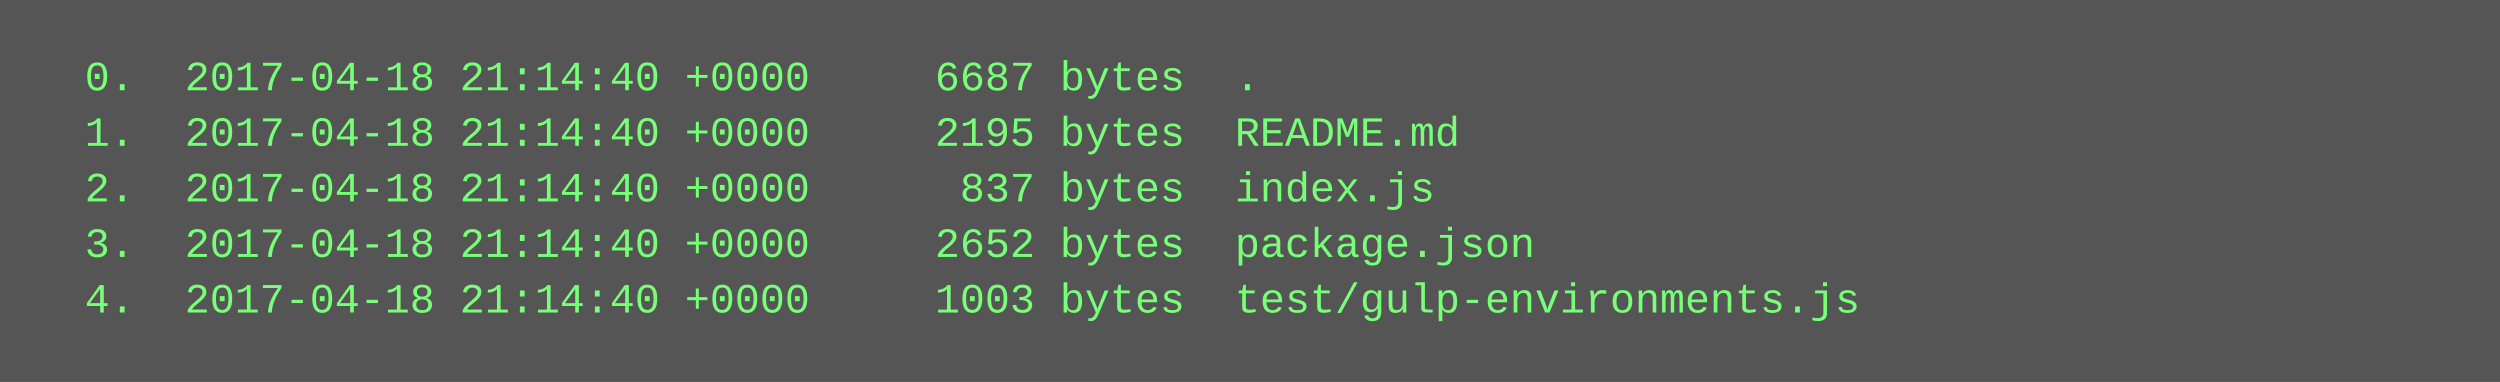
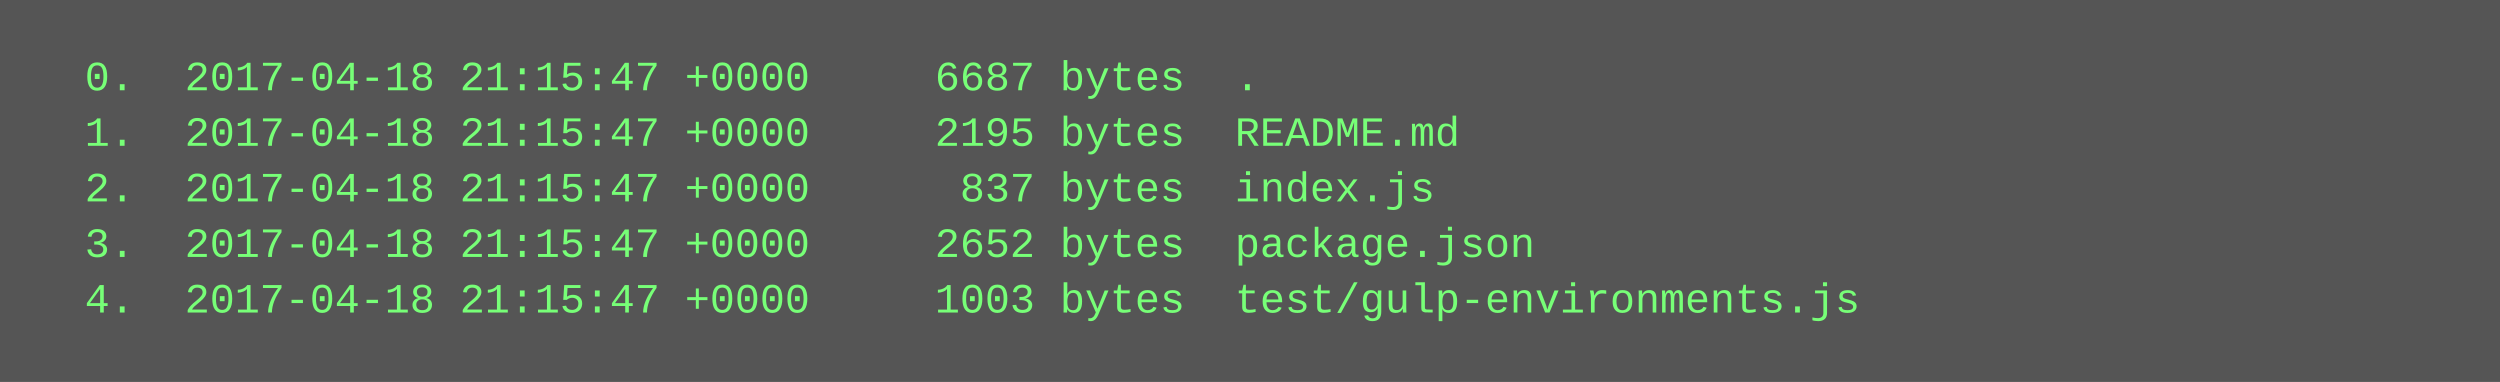
<svg xmlns="http://www.w3.org/2000/svg" height="110" width="720">
  <rect height="110" fill="#555" width="720" />
  <text fill="#7f7" font-family="Courier New" font-size="12" xml:space="preserve">
-     <tspan x="10" y="26">  0.  2017-04-18 21:14:40 +0000     6687 bytes  .</tspan>
-     <tspan x="10" y="42">  1.  2017-04-18 21:14:40 +0000     2195 bytes  README.md</tspan>
-     <tspan x="10" y="58">  2.  2017-04-18 21:14:40 +0000      837 bytes  index.js</tspan>
-     <tspan x="10" y="74">  3.  2017-04-18 21:14:40 +0000     2652 bytes  package.json</tspan>
-     <tspan x="10" y="90">  4.  2017-04-18 21:14:40 +0000     1003 bytes  test/gulp-environments.js</tspan>
+     <tspan x="10" y="26">  0.  2017-04-18 21:15:47 +0000     6687 bytes  .</tspan>
+     <tspan x="10" y="42">  1.  2017-04-18 21:15:47 +0000     2195 bytes  README.md</tspan>
+     <tspan x="10" y="58">  2.  2017-04-18 21:15:47 +0000      837 bytes  index.js</tspan>
+     <tspan x="10" y="74">  3.  2017-04-18 21:15:47 +0000     2652 bytes  package.json</tspan>
+     <tspan x="10" y="90">  4.  2017-04-18 21:15:47 +0000     1003 bytes  test/gulp-environments.js</tspan>
  </text>
</svg>
